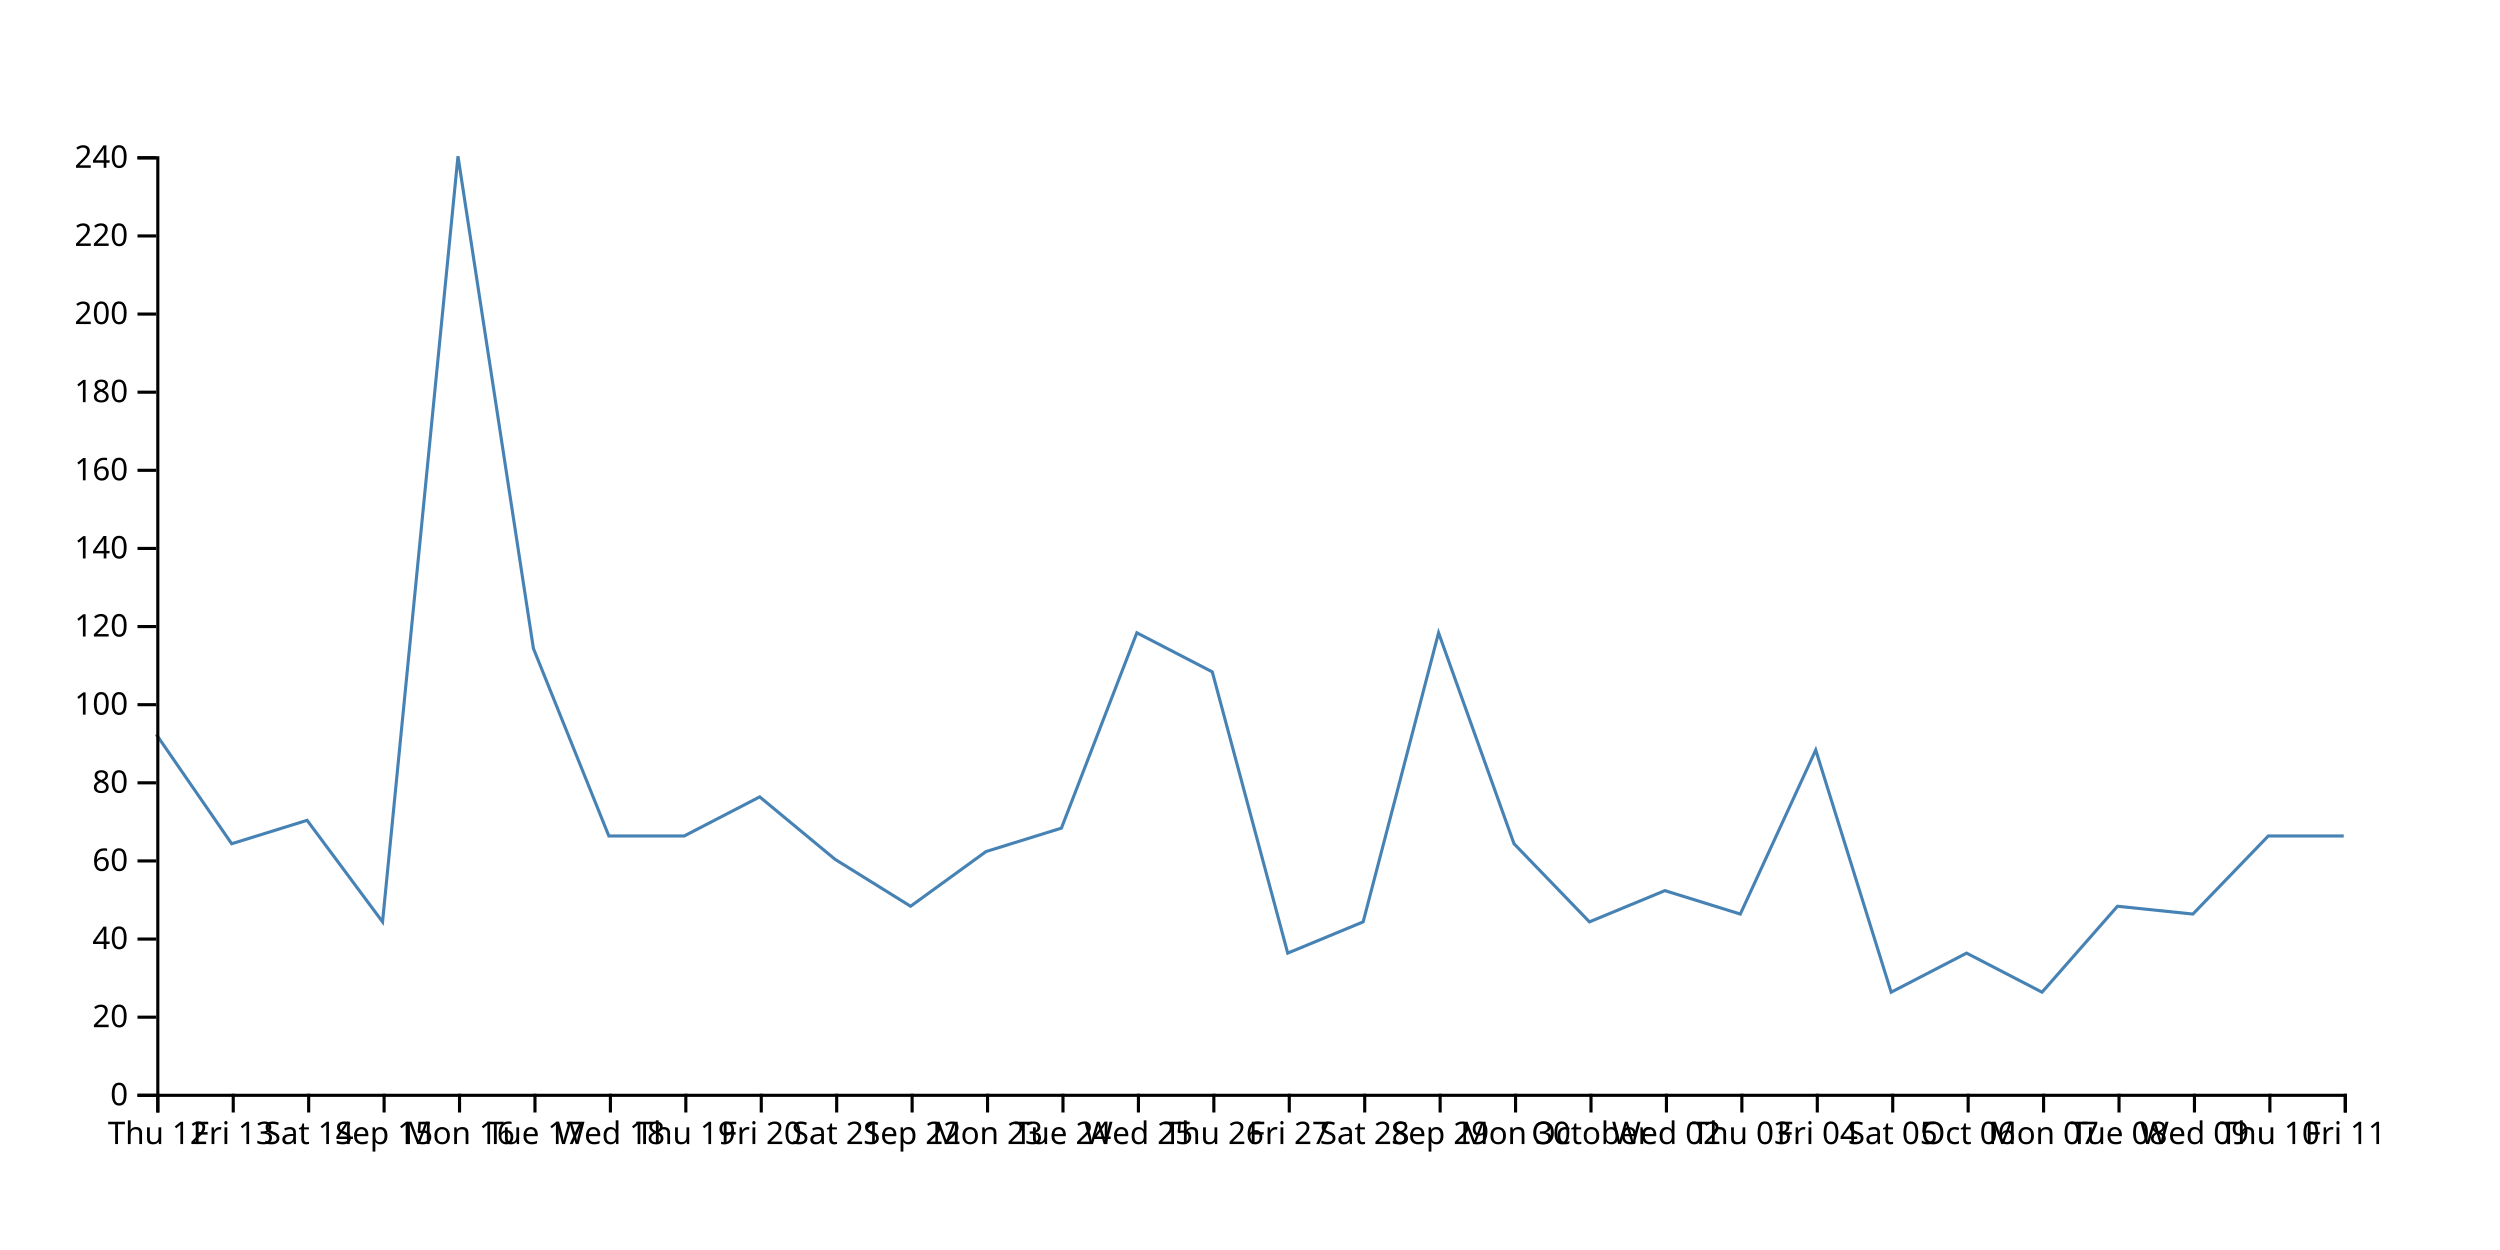
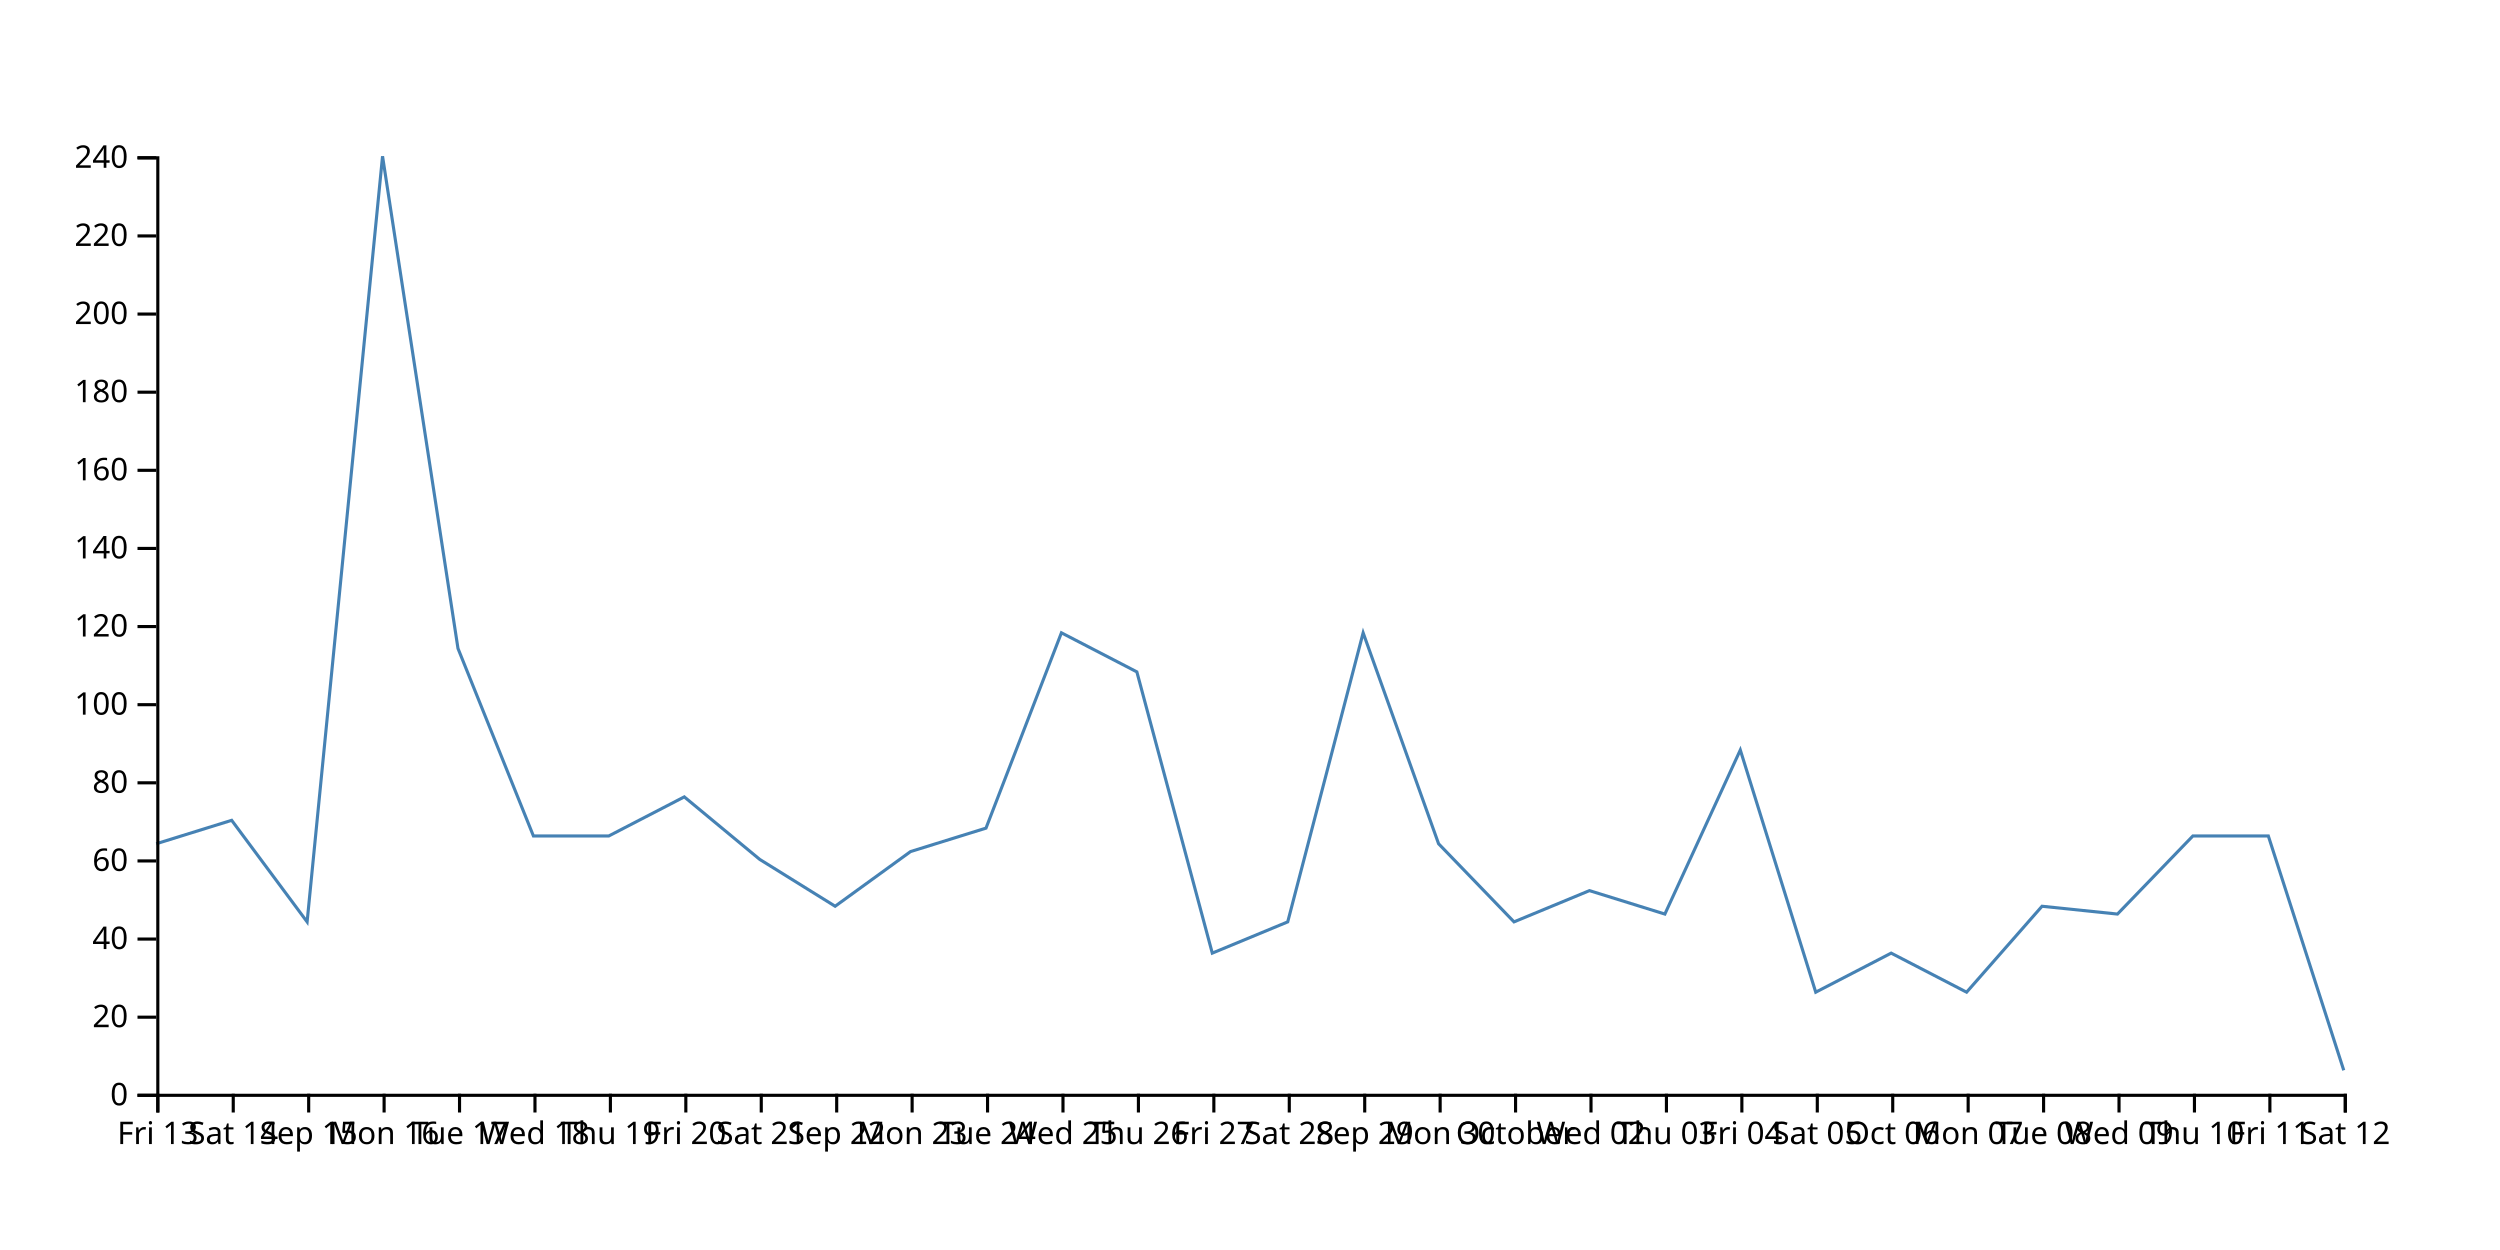
<svg xmlns="http://www.w3.org/2000/svg" width="800" height="400">
-   <path d="M750,267.5L725.862,267.5L701.724,292.5L677.586,290L653.448,317.5L629.31,305L605.172,317.5L581.034,240L556.897,292.5L532.759,285L508.621,295L484.483,270L460.345,202.5L436.207,295L412.069,305L387.931,215L363.793,202.5L339.655,265L315.517,272.5L291.379,290L267.241,275L243.103,255L218.966,267.5L194.828,267.5L170.69,207.5L146.552,50L122.414,295L98.276,262.5L74.138,270L50,235" fill="none" stroke="steelblue" />
+   <path d="M750,342.5L725.862,267.5L701.724,267.5L677.586,292.5L653.448,290L629.31,317.5L605.172,305L581.034,317.5L556.897,240L532.759,292.5L508.621,285L484.483,295L460.345,270L436.207,202.5L412.069,295L387.931,305L363.793,215L339.655,202.5L315.517,265L291.379,272.5L267.241,290L243.103,275L218.966,255L194.828,267.5L170.69,267.5L146.552,207.5L122.414,50L98.276,295L74.138,262.5L50,270" fill="none" stroke="steelblue" />
  <g transform="translate(0,350)" fill="none" font-size="10" font-family="sans-serif" text-anchor="middle">
    <path class="domain" stroke="currentColor" d="M50.5,6V0.5H750.5V6" />
    <g class="tick" opacity="1" transform="translate(50.5,0)">
      <line stroke="currentColor" y2="6" />
-       <text fill="currentColor" y="9" dy="0.71em">Thu 12</text>
+       <text fill="currentColor" y="9" dy="0.71em">Fri 13</text>
    </g>
    <g class="tick" opacity="1" transform="translate(74.63793,0)">
      <line stroke="currentColor" y2="6" />
-       <text fill="currentColor" y="9" dy="0.71em">Fri 13</text>
+       <text fill="currentColor" y="9" dy="0.71em">Sat 14</text>
    </g>
    <g class="tick" opacity="1" transform="translate(98.77586,0)">
      <line stroke="currentColor" y2="6" />
-       <text fill="currentColor" y="9" dy="0.71em">Sat 14</text>
+       <text fill="currentColor" y="9" dy="0.71em">Sep 15</text>
    </g>
    <g class="tick" opacity="1" transform="translate(122.9138,0)">
      <line stroke="currentColor" y2="6" />
-       <text fill="currentColor" y="9" dy="0.71em">Sep 15</text>
+       <text fill="currentColor" y="9" dy="0.71em">Mon 16</text>
    </g>
    <g class="tick" opacity="1" transform="translate(147.0517,0)">
      <line stroke="currentColor" y2="6" />
-       <text fill="currentColor" y="9" dy="0.71em">Mon 16</text>
+       <text fill="currentColor" y="9" dy="0.71em">Tue 17</text>
    </g>
    <g class="tick" opacity="1" transform="translate(171.1897,0)">
      <line stroke="currentColor" y2="6" />
-       <text fill="currentColor" y="9" dy="0.71em">Tue 17</text>
+       <text fill="currentColor" y="9" dy="0.71em">Wed 18</text>
    </g>
    <g class="tick" opacity="1" transform="translate(195.3276,0)">
      <line stroke="currentColor" y2="6" />
-       <text fill="currentColor" y="9" dy="0.71em">Wed 18</text>
+       <text fill="currentColor" y="9" dy="0.71em">Thu 19</text>
    </g>
    <g class="tick" opacity="1" transform="translate(219.4655,0)">
      <line stroke="currentColor" y2="6" />
-       <text fill="currentColor" y="9" dy="0.71em">Thu 19</text>
+       <text fill="currentColor" y="9" dy="0.71em">Fri 20</text>
    </g>
    <g class="tick" opacity="1" transform="translate(243.6034,0)">
      <line stroke="currentColor" y2="6" />
-       <text fill="currentColor" y="9" dy="0.71em">Fri 20</text>
+       <text fill="currentColor" y="9" dy="0.71em">Sat 21</text>
    </g>
    <g class="tick" opacity="1" transform="translate(267.7414,0)">
      <line stroke="currentColor" y2="6" />
-       <text fill="currentColor" y="9" dy="0.71em">Sat 21</text>
+       <text fill="currentColor" y="9" dy="0.71em">Sep 22</text>
    </g>
    <g class="tick" opacity="1" transform="translate(291.8793,0)">
      <line stroke="currentColor" y2="6" />
-       <text fill="currentColor" y="9" dy="0.71em">Sep 22</text>
+       <text fill="currentColor" y="9" dy="0.71em">Mon 23</text>
    </g>
    <g class="tick" opacity="1" transform="translate(316.0172,0)">
      <line stroke="currentColor" y2="6" />
-       <text fill="currentColor" y="9" dy="0.71em">Mon 23</text>
+       <text fill="currentColor" y="9" dy="0.71em">Tue 24</text>
    </g>
    <g class="tick" opacity="1" transform="translate(340.1552,0)">
      <line stroke="currentColor" y2="6" />
-       <text fill="currentColor" y="9" dy="0.71em">Tue 24</text>
+       <text fill="currentColor" y="9" dy="0.71em">Wed 25</text>
    </g>
    <g class="tick" opacity="1" transform="translate(364.2931,0)">
      <line stroke="currentColor" y2="6" />
-       <text fill="currentColor" y="9" dy="0.71em">Wed 25</text>
+       <text fill="currentColor" y="9" dy="0.71em">Thu 26</text>
    </g>
    <g class="tick" opacity="1" transform="translate(388.431,0)">
      <line stroke="currentColor" y2="6" />
-       <text fill="currentColor" y="9" dy="0.71em">Thu 26</text>
+       <text fill="currentColor" y="9" dy="0.71em">Fri 27</text>
    </g>
    <g class="tick" opacity="1" transform="translate(412.569,0)">
      <line stroke="currentColor" y2="6" />
-       <text fill="currentColor" y="9" dy="0.71em">Fri 27</text>
+       <text fill="currentColor" y="9" dy="0.71em">Sat 28</text>
    </g>
    <g class="tick" opacity="1" transform="translate(436.7069,0)">
      <line stroke="currentColor" y2="6" />
-       <text fill="currentColor" y="9" dy="0.71em">Sat 28</text>
+       <text fill="currentColor" y="9" dy="0.71em">Sep 29</text>
    </g>
    <g class="tick" opacity="1" transform="translate(460.8448,0)">
      <line stroke="currentColor" y2="6" />
-       <text fill="currentColor" y="9" dy="0.71em">Sep 29</text>
+       <text fill="currentColor" y="9" dy="0.71em">Mon 30</text>
    </g>
    <g class="tick" opacity="1" transform="translate(484.9828,0)">
      <line stroke="currentColor" y2="6" />
-       <text fill="currentColor" y="9" dy="0.71em">Mon 30</text>
+       <text fill="currentColor" y="9" dy="0.71em">October</text>
    </g>
    <g class="tick" opacity="1" transform="translate(509.1207,0)">
      <line stroke="currentColor" y2="6" />
-       <text fill="currentColor" y="9" dy="0.71em">October</text>
+       <text fill="currentColor" y="9" dy="0.71em">Wed 02</text>
    </g>
    <g class="tick" opacity="1" transform="translate(533.2586,0)">
      <line stroke="currentColor" y2="6" />
-       <text fill="currentColor" y="9" dy="0.71em">Wed 02</text>
+       <text fill="currentColor" y="9" dy="0.71em">Thu 03</text>
    </g>
    <g class="tick" opacity="1" transform="translate(557.3966,0)">
      <line stroke="currentColor" y2="6" />
-       <text fill="currentColor" y="9" dy="0.71em">Thu 03</text>
+       <text fill="currentColor" y="9" dy="0.71em">Fri 04</text>
    </g>
    <g class="tick" opacity="1" transform="translate(581.5345,0)">
      <line stroke="currentColor" y2="6" />
-       <text fill="currentColor" y="9" dy="0.71em">Fri 04</text>
+       <text fill="currentColor" y="9" dy="0.71em">Sat 05</text>
    </g>
    <g class="tick" opacity="1" transform="translate(605.6724,0)">
      <line stroke="currentColor" y2="6" />
-       <text fill="currentColor" y="9" dy="0.71em">Sat 05</text>
+       <text fill="currentColor" y="9" dy="0.71em">Oct 06</text>
    </g>
    <g class="tick" opacity="1" transform="translate(629.8103,0)">
      <line stroke="currentColor" y2="6" />
-       <text fill="currentColor" y="9" dy="0.71em">Oct 06</text>
+       <text fill="currentColor" y="9" dy="0.71em">Mon 07</text>
    </g>
    <g class="tick" opacity="1" transform="translate(653.9483,0)">
      <line stroke="currentColor" y2="6" />
-       <text fill="currentColor" y="9" dy="0.71em">Mon 07</text>
+       <text fill="currentColor" y="9" dy="0.71em">Tue 08</text>
    </g>
    <g class="tick" opacity="1" transform="translate(678.0862,0)">
      <line stroke="currentColor" y2="6" />
-       <text fill="currentColor" y="9" dy="0.71em">Tue 08</text>
+       <text fill="currentColor" y="9" dy="0.71em">Wed 09</text>
    </g>
    <g class="tick" opacity="1" transform="translate(702.2241,0)">
      <line stroke="currentColor" y2="6" />
-       <text fill="currentColor" y="9" dy="0.71em">Wed 09</text>
+       <text fill="currentColor" y="9" dy="0.71em">Thu 10</text>
    </g>
    <g class="tick" opacity="1" transform="translate(726.3621,0)">
      <line stroke="currentColor" y2="6" />
-       <text fill="currentColor" y="9" dy="0.71em">Thu 10</text>
+       <text fill="currentColor" y="9" dy="0.71em">Fri 11</text>
    </g>
    <g class="tick" opacity="1" transform="translate(750.5,0)">
      <line stroke="currentColor" y2="6" />
-       <text fill="currentColor" y="9" dy="0.71em">Fri 11</text>
+       <text fill="currentColor" y="9" dy="0.71em">Sat 12</text>
    </g>
  </g>
  <g transform="translate(50,0)" fill="none" font-size="10" font-family="sans-serif" text-anchor="end">
    <path class="domain" stroke="currentColor" d="M-6,350.5H0.5V50.5H-6" />
    <g class="tick" opacity="1" transform="translate(0,350.5)">
      <line stroke="currentColor" x2="-6" />
      <text fill="currentColor" x="-9" dy="0.32em">0</text>
    </g>
    <g class="tick" opacity="1" transform="translate(0,325.5)">
      <line stroke="currentColor" x2="-6" />
      <text fill="currentColor" x="-9" dy="0.32em">20</text>
    </g>
    <g class="tick" opacity="1" transform="translate(0,300.5)">
      <line stroke="currentColor" x2="-6" />
      <text fill="currentColor" x="-9" dy="0.32em">40</text>
    </g>
    <g class="tick" opacity="1" transform="translate(0,275.5)">
      <line stroke="currentColor" x2="-6" />
      <text fill="currentColor" x="-9" dy="0.32em">60</text>
    </g>
    <g class="tick" opacity="1" transform="translate(0,250.5)">
      <line stroke="currentColor" x2="-6" />
      <text fill="currentColor" x="-9" dy="0.32em">80</text>
    </g>
    <g class="tick" opacity="1" transform="translate(0,225.5)">
      <line stroke="currentColor" x2="-6" />
      <text fill="currentColor" x="-9" dy="0.32em">100</text>
    </g>
    <g class="tick" opacity="1" transform="translate(0,200.5)">
      <line stroke="currentColor" x2="-6" />
      <text fill="currentColor" x="-9" dy="0.32em">120</text>
    </g>
    <g class="tick" opacity="1" transform="translate(0,175.5)">
      <line stroke="currentColor" x2="-6" />
      <text fill="currentColor" x="-9" dy="0.32em">140</text>
    </g>
    <g class="tick" opacity="1" transform="translate(0,150.5)">
      <line stroke="currentColor" x2="-6" />
      <text fill="currentColor" x="-9" dy="0.32em">160</text>
    </g>
    <g class="tick" opacity="1" transform="translate(0,125.5)">
      <line stroke="currentColor" x2="-6" />
      <text fill="currentColor" x="-9" dy="0.32em">180</text>
    </g>
    <g class="tick" opacity="1" transform="translate(0,100.5)">
      <line stroke="currentColor" x2="-6" />
      <text fill="currentColor" x="-9" dy="0.32em">200</text>
    </g>
    <g class="tick" opacity="1" transform="translate(0,75.5)">
      <line stroke="currentColor" x2="-6" />
      <text fill="currentColor" x="-9" dy="0.32em">220</text>
    </g>
    <g class="tick" opacity="1" transform="translate(0,50.5)">
      <line stroke="currentColor" x2="-6" />
      <text fill="currentColor" x="-9" dy="0.32em">240</text>
    </g>
  </g>
</svg>
